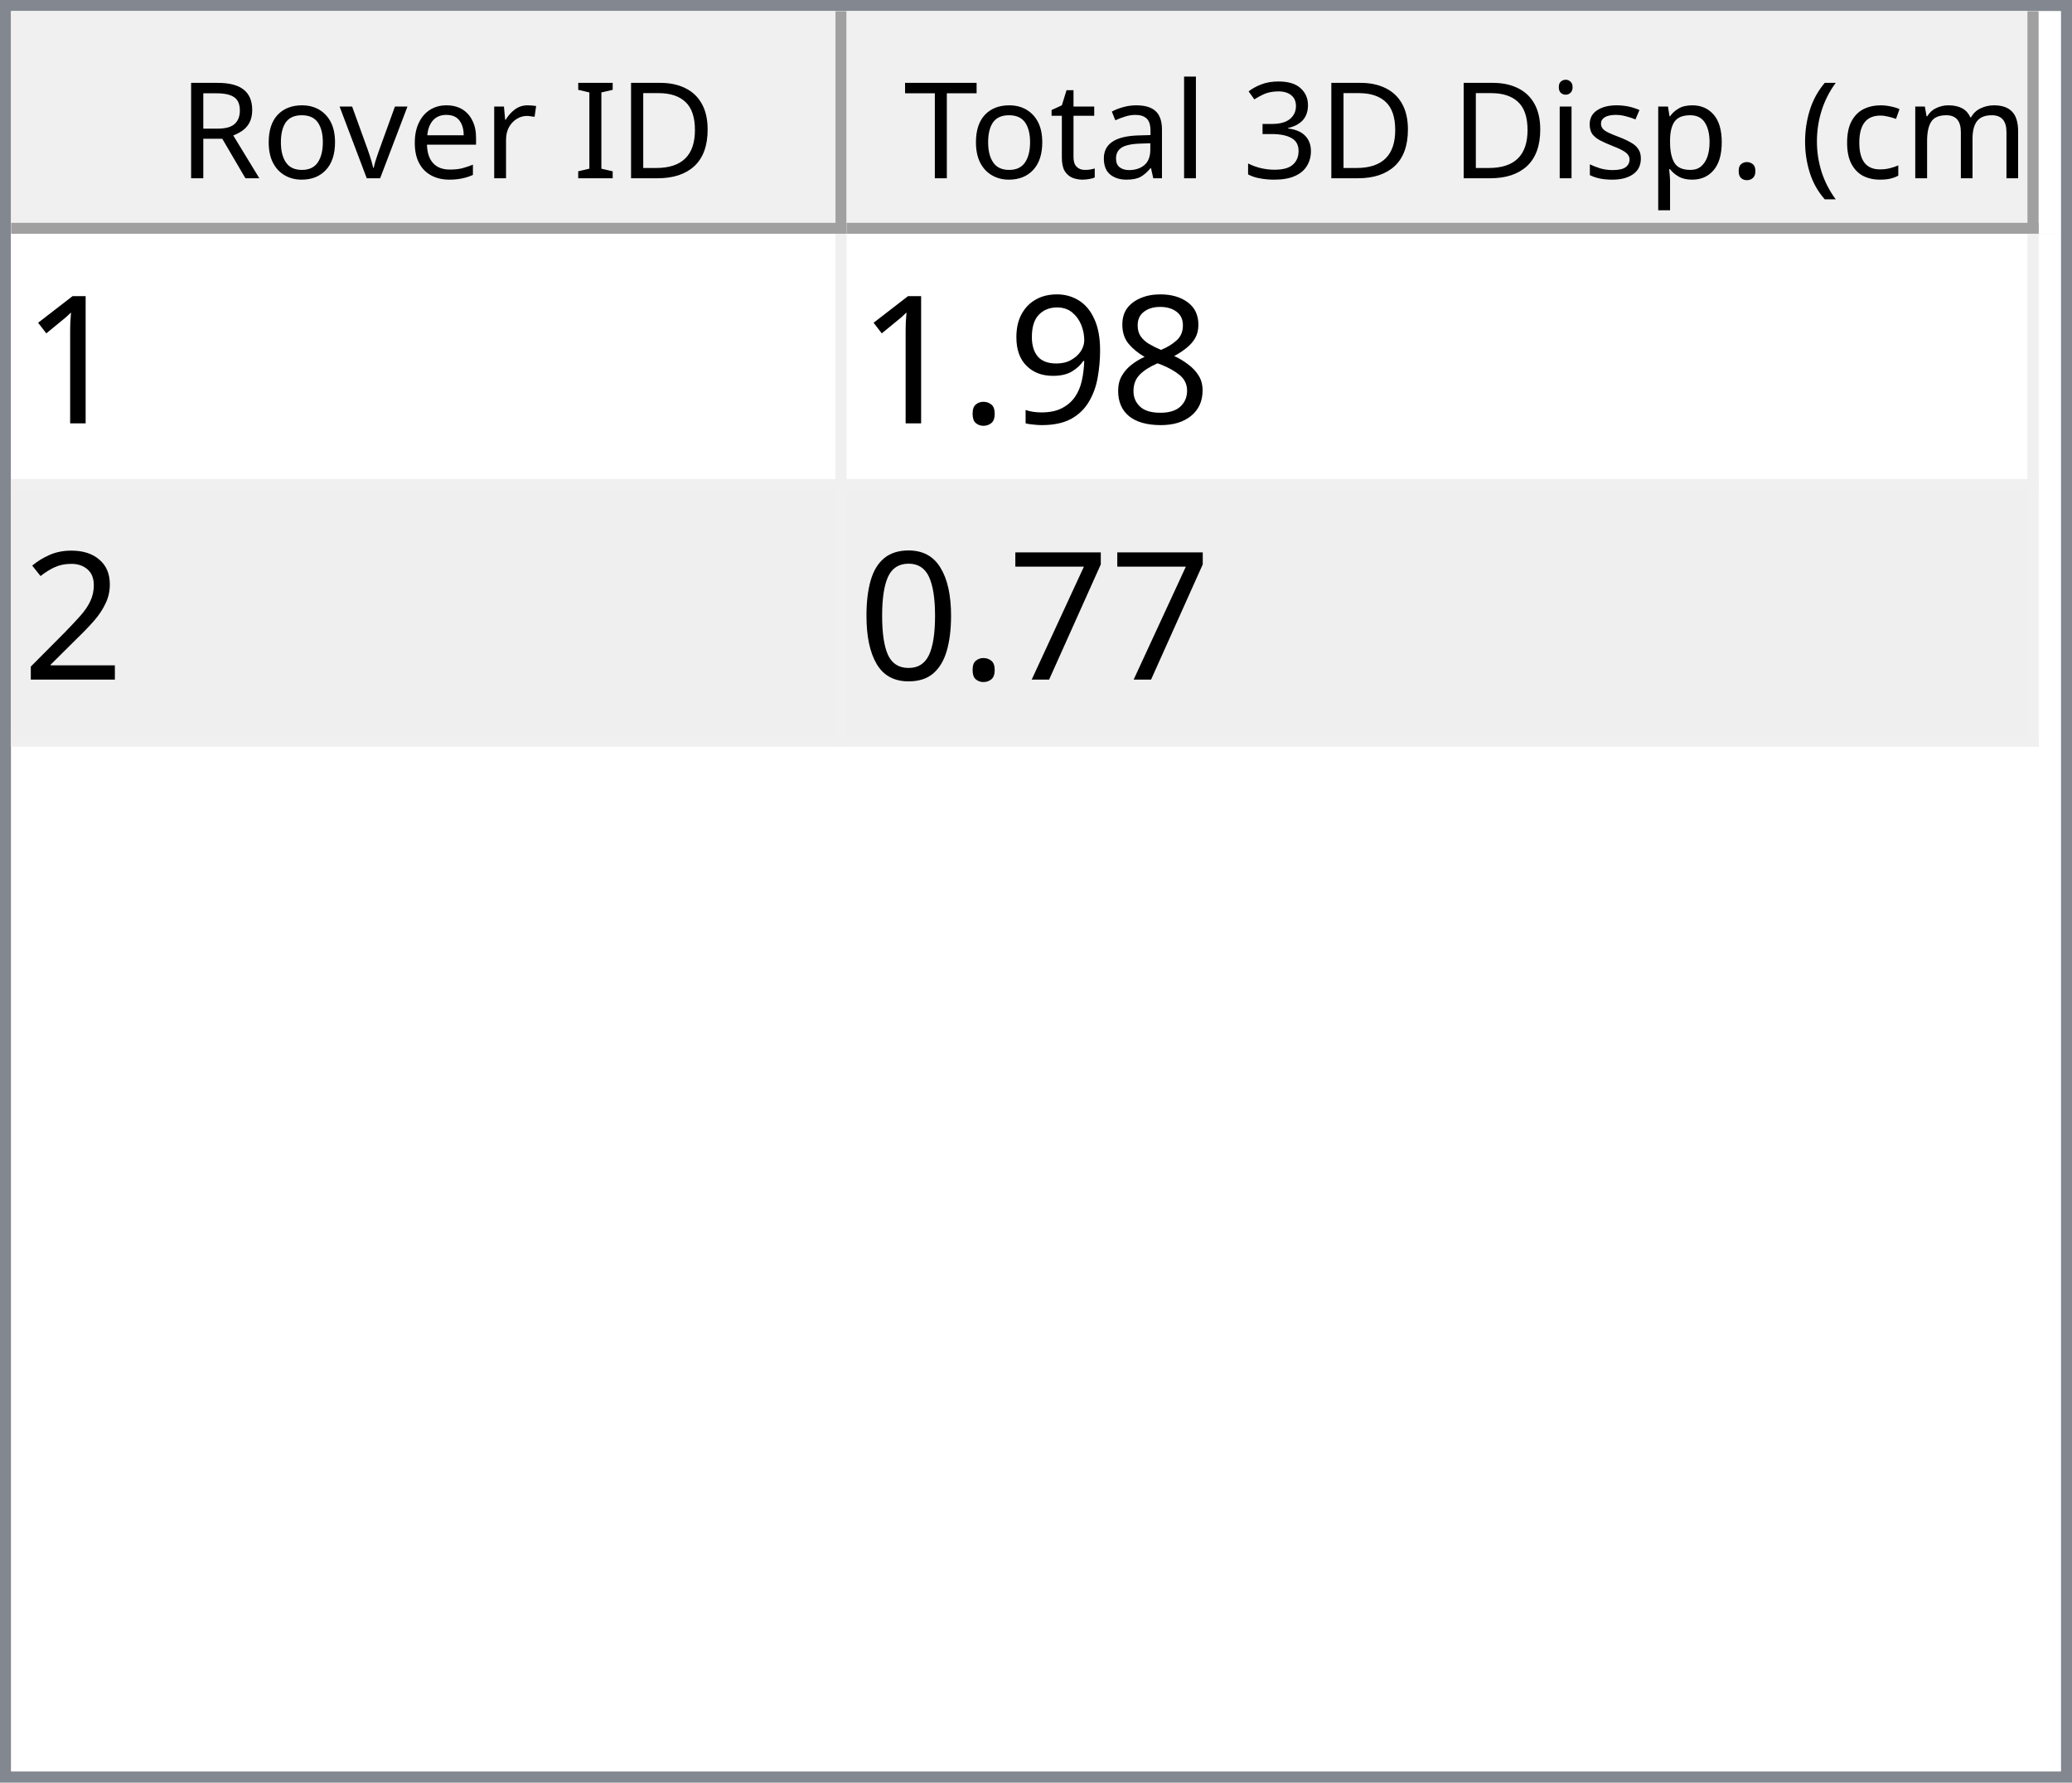
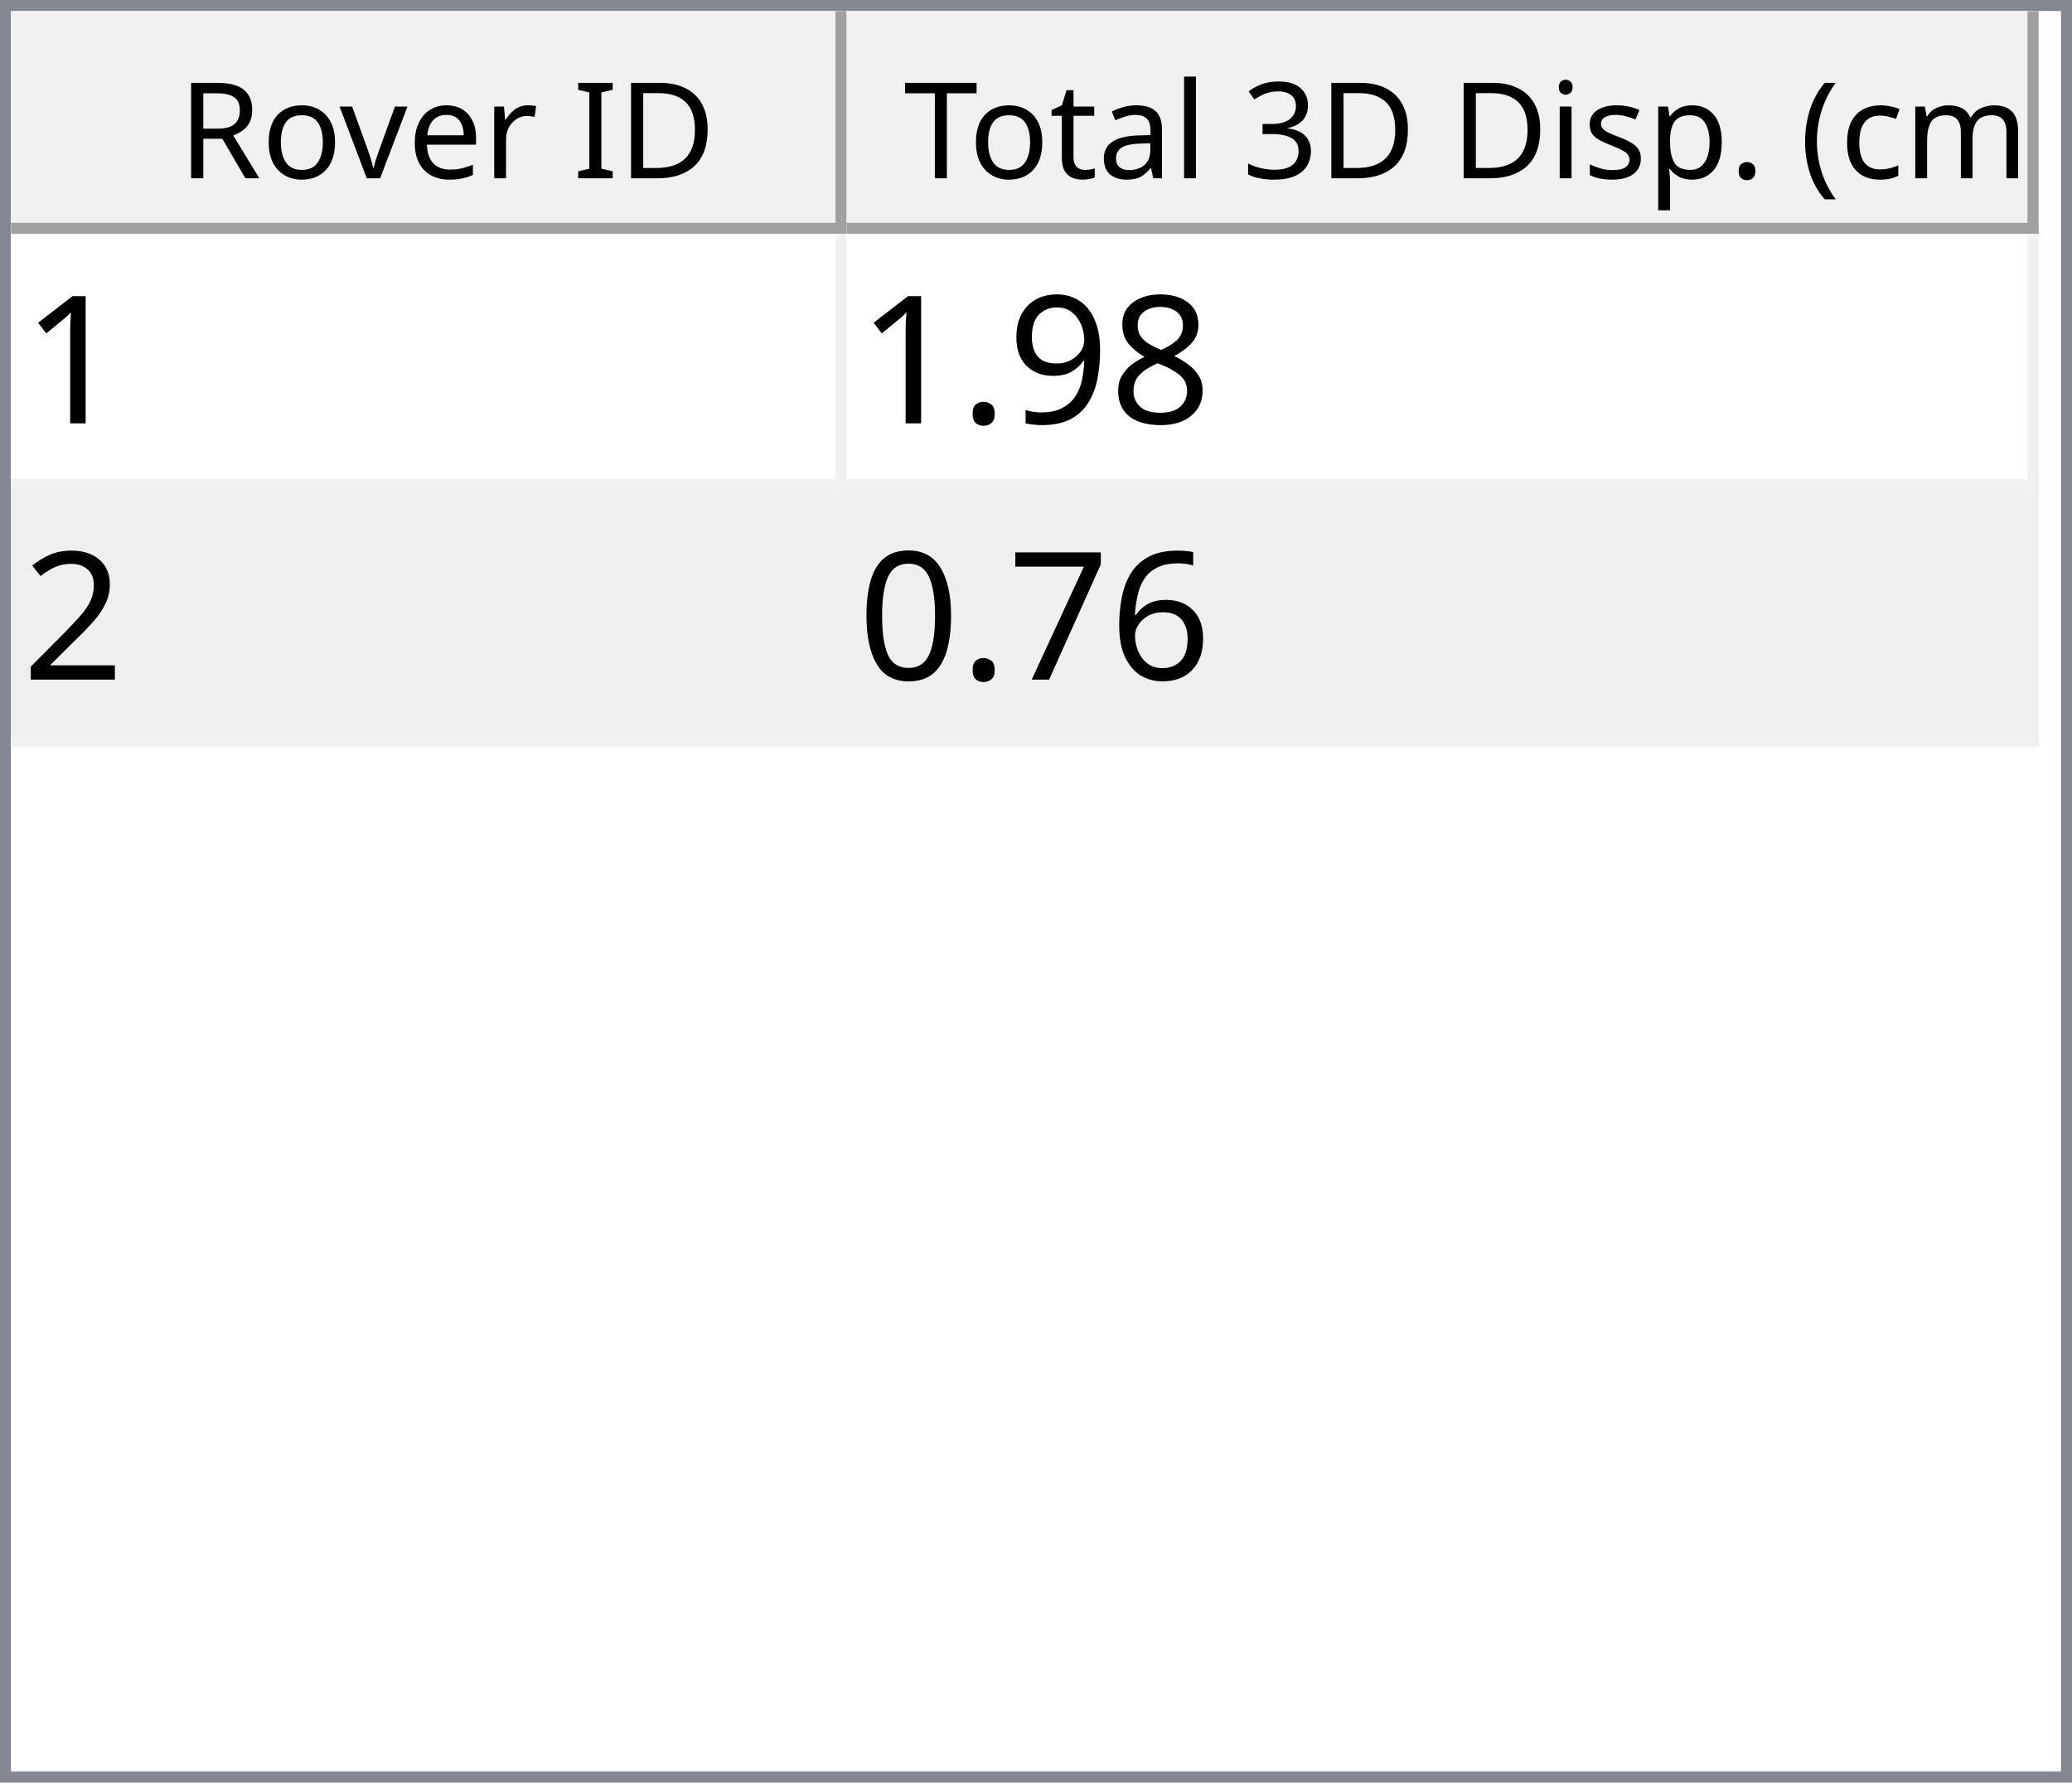
<svg xmlns="http://www.w3.org/2000/svg" style="fill-opacity:1; color-rendering:auto; color-interpolation:auto; text-rendering:auto; stroke:black; stroke-linecap:square; stroke-miterlimit:10; shape-rendering:auto; stroke-opacity:1; fill:black; stroke-dasharray:none; font-weight:normal; stroke-width:1; font-family:'Dialog'; font-style:normal; stroke-linejoin:miter; font-size:12px; stroke-dashoffset:0; image-rendering:auto;" width="186" height="160">
  <defs id="genericDefs" />
  <g>
    <defs id="defs1">
      <clipPath clipPathUnits="userSpaceOnUse" id="clipPath1">
        <path d="M0 0 L186 0 L186 160 L0 160 L0 0 Z" />
      </clipPath>
      <clipPath clipPathUnits="userSpaceOnUse" id="clipPath2">
        <path d="M0 0 L0 160 L186 160 L186 0 Z" />
      </clipPath>
      <clipPath clipPathUnits="userSpaceOnUse" id="clipPath3">
        <path d="M0 0 L0 20 L184 20 L184 0 Z" />
      </clipPath>
      <clipPath clipPathUnits="userSpaceOnUse" id="clipPath4">
        <path d="M0 0 L0 20 L75 20 L75 0 Z" />
      </clipPath>
      <clipPath clipPathUnits="userSpaceOnUse" id="clipPath5">
        <path d="M1 1 L1 19 L74 19 L74 1 Z" />
      </clipPath>
      <clipPath clipPathUnits="userSpaceOnUse" id="clipPath6">
        <path d="M0 0 L0 18 L73 18 L73 0 Z" />
      </clipPath>
      <clipPath clipPathUnits="userSpaceOnUse" id="clipPath7">
        <path d="M-0.5 -0.5 L-0.5 19.5 L74.5 19.5 L74.5 -0.5 Z" />
      </clipPath>
      <clipPath clipPathUnits="userSpaceOnUse" id="clipPath8">
        <path d="M0 0 L0 20 L107 20 L107 0 Z" />
      </clipPath>
      <clipPath clipPathUnits="userSpaceOnUse" id="clipPath9">
        <path d="M1 1 L1 19 L106 19 L106 1 Z" />
      </clipPath>
      <clipPath clipPathUnits="userSpaceOnUse" id="clipPath10">
        <path d="M0 0 L0 18 L105 18 L105 0 Z" />
      </clipPath>
      <clipPath clipPathUnits="userSpaceOnUse" id="clipPath11">
        <path d="M-0.5 -0.5 L-0.5 19.5 L106.5 19.5 L106.5 -0.5 Z" />
      </clipPath>
      <clipPath clipPathUnits="userSpaceOnUse" id="clipPath12">
        <path d="M0 0 L0 138 L184 138 L184 0 Z" />
      </clipPath>
      <clipPath clipPathUnits="userSpaceOnUse" id="clipPath13">
        <path d="M0 0 L0 46 L182 46 L182 0 Z" />
      </clipPath>
      <clipPath clipPathUnits="userSpaceOnUse" id="clipPath14">
        <path d="M-0.5 -0.5 L-0.5 45.5 L181.5 45.5 L181.5 -0.5 Z" />
      </clipPath>
      <clipPath clipPathUnits="userSpaceOnUse" id="clipPath15">
        <path d="M0 0 L0 22 L74 22 L74 0 Z" />
      </clipPath>
      <clipPath clipPathUnits="userSpaceOnUse" id="clipPath16">
        <path d="M0 0 L0 22 L106 22 L106 0 Z" />
      </clipPath>
      <font horiz-adv-x="64.551" id="font1">
        <font-face ascent="107.91" descent="25.098" units-per-em="100" style="font-style:normal; font-family:Segoe UI; font-weight:normal;" />
        <missing-glyph horiz-adv-x="64.551" d="M8.109 0 L8.109 68.266 L56.453 68.266 L56.453 0 L8.109 0 ZM15.328 7.234 L49.219 7.234 L49.219 61.031 L15.328 61.031 L15.328 7.234 Z" />
        <glyph unicode="D" horiz-adv-x="70.117" d="M9.188 0 L9.188 70.016 L28.516 70.016 Q65.531 70.016 65.531 35.891 Q65.531 19.672 55.25 9.836 Q44.969 0 27.734 0 L9.188 0 ZM17.391 62.594 L17.391 7.422 L27.828 7.422 Q41.609 7.422 49.273 14.797 Q56.938 22.172 56.938 35.688 Q56.938 62.594 28.328 62.594 L17.391 62.594 Z" />
        <glyph unicode="I" horiz-adv-x="26.611" d="M17.391 0 L9.188 0 L9.188 70.016 L17.391 70.016 L17.391 0 Z" />
        <glyph unicode=" " horiz-adv-x="27.393" d="" />
        <glyph unicode="r" horiz-adv-x="34.766" d="M34.188 41.891 Q32.078 43.5 28.125 43.5 Q23 43.5 19.555 38.672 Q16.109 33.844 16.109 25.484 L16.109 0 L8.109 0 L8.109 50 L16.109 50 L16.109 39.703 L16.312 39.703 Q18.016 44.969 21.531 47.922 Q25.047 50.875 29.391 50.875 Q32.516 50.875 34.188 50.203 L34.188 41.891 Z" />
        <glyph unicode="e" horiz-adv-x="52.295" d="M48.297 23 L12.984 23 Q13.188 14.656 17.484 10.109 Q21.781 5.562 29.297 5.562 Q37.75 5.562 44.828 11.141 L44.828 3.609 Q38.234 -1.172 27.391 -1.172 Q16.797 -1.172 10.742 5.641 Q4.688 12.453 4.688 24.812 Q4.688 36.469 11.305 43.82 Q17.922 51.172 27.734 51.172 Q37.547 51.172 42.922 44.828 Q48.297 38.484 48.297 27.203 L48.297 23 ZM40.094 29.781 Q40.047 36.719 36.75 40.578 Q33.453 44.438 27.594 44.438 Q21.922 44.438 17.969 40.383 Q14.016 36.328 13.094 29.781 L40.094 29.781 Z" />
        <glyph unicode="v" horiz-adv-x="47.9" d="M47.406 50 L27.484 0 L19.625 0 L0.688 50 L9.469 50 L22.172 13.672 Q23.578 9.672 23.922 6.688 L24.125 6.688 Q24.609 10.453 25.688 13.484 L38.969 50 L47.406 50 Z" />
        <glyph unicode="o" horiz-adv-x="58.594" d="M29 -1.172 Q17.922 -1.172 11.305 5.836 Q4.688 12.844 4.688 24.422 Q4.688 37.016 11.57 44.094 Q18.453 51.172 30.172 51.172 Q41.359 51.172 47.633 44.289 Q53.906 37.406 53.906 25.203 Q53.906 13.234 47.141 6.031 Q40.375 -1.172 29 -1.172 ZM29.594 44.438 Q21.875 44.438 17.383 39.188 Q12.891 33.938 12.891 24.703 Q12.891 15.828 17.43 10.695 Q21.969 5.562 29.594 5.562 Q37.359 5.562 41.531 10.594 Q45.703 15.625 45.703 24.906 Q45.703 34.281 41.531 39.359 Q37.359 44.438 29.594 44.438 Z" />
        <glyph unicode="R" horiz-adv-x="59.814" d="M59.375 0 L49.609 0 L37.891 19.625 Q36.281 22.359 34.766 24.289 Q33.25 26.219 31.664 27.438 Q30.078 28.656 28.25 29.219 Q26.422 29.781 24.125 29.781 L17.391 29.781 L17.391 0 L9.188 0 L9.188 70.016 L30.078 70.016 Q34.672 70.016 38.555 68.867 Q42.438 67.719 45.289 65.375 Q48.141 63.031 49.758 59.547 Q51.375 56.062 51.375 51.375 Q51.375 47.703 50.273 44.656 Q49.172 41.609 47.148 39.211 Q45.125 36.812 42.266 35.133 Q39.406 33.453 35.844 32.516 L35.844 32.328 Q37.594 31.547 38.891 30.547 Q40.188 29.547 41.359 28.18 Q42.531 26.812 43.68 25.078 Q44.828 23.344 46.234 21.047 L59.375 0 ZM17.391 62.594 L17.391 37.203 L28.516 37.203 Q31.594 37.203 34.203 38.133 Q36.812 39.062 38.719 40.797 Q40.625 42.531 41.703 45.047 Q42.781 47.562 42.781 50.688 Q42.781 56.297 39.141 59.445 Q35.5 62.594 28.609 62.594 L17.391 62.594 Z" />
        <glyph unicode=")" horiz-adv-x="30.176" d="M8.297 -15.922 L1.172 -15.922 Q16.406 2.344 16.406 26.812 Q16.406 51.469 1.078 70.016 L8.297 70.016 Q23.531 52.156 23.531 26.703 Q23.531 1.375 8.297 -15.922 Z" />
        <glyph unicode="m" horiz-adv-x="86.133" d="M79.109 0 L71.094 0 L71.094 28.719 Q71.094 37.016 68.531 40.727 Q65.969 44.438 59.906 44.438 Q54.781 44.438 51.195 39.75 Q47.609 35.062 47.609 28.516 L47.609 0 L39.594 0 L39.594 29.688 Q39.594 44.438 28.219 44.438 Q22.953 44.438 19.531 40.016 Q16.109 35.594 16.109 28.516 L16.109 0 L8.109 0 L8.109 50 L16.109 50 L16.109 42.094 L16.312 42.094 Q21.625 51.172 31.844 51.172 Q36.969 51.172 40.773 48.312 Q44.578 45.453 46 40.828 Q51.562 51.172 62.594 51.172 Q79.109 51.172 79.109 30.812 L79.109 0 Z" />
        <glyph unicode="c" horiz-adv-x="46.191" d="M42.188 2.297 Q36.422 -1.172 28.516 -1.172 Q17.828 -1.172 11.258 5.789 Q4.688 12.75 4.688 23.828 Q4.688 36.188 11.766 43.68 Q18.844 51.172 30.672 51.172 Q37.25 51.172 42.281 48.734 L42.281 40.531 Q36.719 44.438 30.375 44.438 Q22.703 44.438 17.797 38.945 Q12.891 33.453 12.891 24.516 Q12.891 15.719 17.508 10.641 Q22.125 5.562 29.891 5.562 Q36.422 5.562 42.188 9.906 L42.188 2.297 Z" />
        <glyph unicode="(" horiz-adv-x="30.176" d="M29.109 -15.922 L21.969 -15.922 Q6.844 1.375 6.844 26.703 Q6.844 52.156 21.969 70.016 L29.203 70.016 Q13.875 51.469 13.875 26.812 Q13.875 2.344 29.109 -15.922 Z" />
        <glyph unicode="." horiz-adv-x="21.68" d="M10.891 -1.078 Q8.641 -1.078 7.055 0.539 Q5.469 2.156 5.469 4.391 Q5.469 6.641 7.055 8.273 Q8.641 9.906 10.891 9.906 Q13.188 9.906 14.797 8.273 Q16.406 6.641 16.406 4.391 Q16.406 2.156 14.797 0.539 Q13.188 -1.078 10.891 -1.078 Z" />
        <glyph unicode="p" horiz-adv-x="58.789" d="M16.312 7.234 L16.109 7.234 L16.109 -23 L8.109 -23 L8.109 50 L16.109 50 L16.109 41.219 L16.312 41.219 Q22.219 51.172 33.594 51.172 Q43.266 51.172 48.688 44.461 Q54.109 37.75 54.109 26.469 Q54.109 13.922 48 6.375 Q41.891 -1.172 31.297 -1.172 Q21.578 -1.172 16.312 7.234 ZM16.109 27.391 L16.109 20.406 Q16.109 14.203 20.141 9.883 Q24.172 5.562 30.375 5.562 Q37.641 5.562 41.773 11.133 Q45.906 16.703 45.906 26.609 Q45.906 34.969 42.047 39.703 Q38.188 44.438 31.594 44.438 Q24.609 44.438 20.359 39.578 Q16.109 34.719 16.109 27.391 Z" />
        <glyph unicode="s" horiz-adv-x="42.432" d="M5.078 1.812 L5.078 10.406 Q11.625 5.562 19.484 5.562 Q30.031 5.562 30.031 12.594 Q30.031 14.594 29.125 15.992 Q28.219 17.391 26.68 18.461 Q25.141 19.531 23.07 20.383 Q21 21.234 18.609 22.172 Q15.281 23.484 12.766 24.828 Q10.25 26.172 8.57 27.859 Q6.891 29.547 6.031 31.695 Q5.172 33.844 5.172 36.719 Q5.172 40.234 6.789 42.945 Q8.406 45.656 11.086 47.484 Q13.766 49.312 17.211 50.242 Q20.656 51.172 24.312 51.172 Q30.812 51.172 35.938 48.922 L35.938 40.828 Q30.422 44.438 23.25 44.438 Q21 44.438 19.195 43.922 Q17.391 43.406 16.094 42.477 Q14.797 41.547 14.086 40.258 Q13.375 38.969 13.375 37.406 Q13.375 35.453 14.086 34.133 Q14.797 32.812 16.164 31.789 Q17.531 30.766 19.484 29.938 Q21.438 29.109 23.922 28.125 Q27.25 26.859 29.883 25.516 Q32.516 24.172 34.375 22.484 Q36.234 20.797 37.234 18.602 Q38.234 16.406 38.234 13.375 Q38.234 9.672 36.602 6.938 Q34.969 4.203 32.234 2.398 Q29.5 0.594 25.93 -0.289 Q22.359 -1.172 18.453 -1.172 Q10.75 -1.172 5.078 1.812 Z" />
        <glyph unicode="i" horiz-adv-x="24.219" d="M12.203 62.703 Q10.062 62.703 8.547 64.164 Q7.031 65.625 7.031 67.875 Q7.031 70.125 8.547 71.609 Q10.062 73.094 12.203 73.094 Q14.406 73.094 15.945 71.609 Q17.484 70.125 17.484 67.875 Q17.484 65.719 15.945 64.211 Q14.406 62.703 12.203 62.703 ZM16.109 0 L8.109 0 L8.109 50 L16.109 50 L16.109 0 Z" />
        <glyph unicode="3" horiz-adv-x="53.906" d="M46.531 19.828 Q46.531 15.094 44.75 11.211 Q42.969 7.328 39.719 4.57 Q36.469 1.812 31.93 0.297 Q27.391 -1.219 21.922 -1.219 Q11.922 -1.219 6 2.594 L6 11.188 Q13.094 5.609 22.219 5.609 Q25.875 5.609 28.828 6.539 Q31.781 7.469 33.906 9.227 Q36.031 10.984 37.18 13.477 Q38.328 15.969 38.328 19.094 Q38.328 32.812 18.797 32.812 L12.984 32.812 L12.984 39.594 L18.5 39.594 Q35.797 39.594 35.797 52.484 Q35.797 64.406 22.609 64.406 Q15.188 64.406 8.688 59.422 L8.688 67.188 Q15.375 71.188 24.609 71.188 Q29 71.188 32.57 69.969 Q36.141 68.75 38.68 66.555 Q41.219 64.359 42.609 61.281 Q44 58.203 44 54.5 Q44 40.672 30.031 36.719 L30.031 36.531 Q33.594 36.141 36.625 34.797 Q39.656 33.453 41.852 31.305 Q44.047 29.156 45.289 26.25 Q46.531 23.344 46.531 19.828 Z" />
        <glyph unicode="l" horiz-adv-x="24.219" d="M16.109 0 L8.109 0 L8.109 74.031 L16.109 74.031 L16.109 0 Z" />
        <glyph unicode="a" horiz-adv-x="50.879" d="M43.891 0 L35.891 0 L35.891 7.812 L35.688 7.812 Q30.469 -1.172 20.312 -1.172 Q12.844 -1.172 8.617 2.781 Q4.391 6.734 4.391 13.281 Q4.391 27.297 20.906 29.594 L35.891 31.688 Q35.891 44.438 25.594 44.438 Q16.547 44.438 9.281 38.281 L9.281 46.484 Q16.656 51.172 26.266 51.172 Q43.891 51.172 43.891 32.516 L43.891 0 ZM35.891 25.297 L23.828 23.641 Q18.266 22.859 15.43 20.875 Q12.594 18.891 12.594 13.875 Q12.594 10.203 15.211 7.883 Q17.828 5.562 22.172 5.562 Q28.125 5.562 32.008 9.742 Q35.891 13.922 35.891 20.312 L35.891 25.297 Z" />
        <glyph unicode="t" horiz-adv-x="33.887" d="M31.297 0.484 Q28.469 -1.078 23.828 -1.078 Q10.688 -1.078 10.688 13.578 L10.688 43.172 L2.094 43.172 L2.094 50 L10.688 50 L10.688 62.203 L18.703 64.797 L18.703 50 L31.297 50 L31.297 43.172 L18.703 43.172 L18.703 14.984 Q18.703 9.969 20.414 7.82 Q22.125 5.672 26.078 5.672 Q29.109 5.672 31.297 7.328 L31.297 0.484 Z" />
        <glyph unicode="T" horiz-adv-x="52.393" d="M50.594 62.594 L30.375 62.594 L30.375 0 L22.172 0 L22.172 62.594 L2 62.594 L2 70.016 L50.594 70.016 L50.594 62.594 Z" />
      </font>
      <font horiz-adv-x="75.0" id="font2">
        <font-face ascent="100.537" descent="21.973" units-per-em="100" style="font-style:normal; font-family:sans-serif; font-weight:normal;" />
        <missing-glyph horiz-adv-x="75.0" d="M12.5 0 L12.5 62.5 L62.5 62.5 L62.5 0 L12.5 0 ZM14.062 1.562 L60.938 1.562 L60.938 60.938 L14.062 60.938 L14.062 1.562 Z" />
        <glyph unicode="1" horiz-adv-x="55.615" d="M37.25 0 L28.469 0 L28.469 56 Q25.297 52.984 20.141 49.953 Q14.984 46.922 10.891 45.406 L10.891 53.906 Q18.266 57.375 23.781 62.305 Q29.297 67.234 31.594 71.875 L37.25 71.875 L37.25 0 Z" />
        <glyph unicode="8" horiz-adv-x="55.615" d="M17.672 38.812 Q12.203 40.828 9.57 44.539 Q6.938 48.25 6.938 53.422 Q6.938 61.234 12.555 66.555 Q18.172 71.875 27.484 71.875 Q36.859 71.875 42.578 66.43 Q48.297 60.984 48.297 53.172 Q48.297 48.188 45.68 44.508 Q43.062 40.828 37.75 38.812 Q44.344 36.672 47.781 31.883 Q51.219 27.094 51.219 20.453 Q51.219 11.281 44.727 5.031 Q38.234 -1.219 27.641 -1.219 Q17.047 -1.219 10.547 5.055 Q4.047 11.328 4.047 20.703 Q4.047 27.688 7.594 32.398 Q11.141 37.109 17.672 38.812 ZM15.922 53.719 Q15.922 48.641 19.195 45.414 Q22.469 42.188 27.688 42.188 Q32.766 42.188 36.016 45.383 Q39.266 48.578 39.266 53.219 Q39.266 58.062 35.914 61.359 Q32.562 64.656 27.594 64.656 Q22.562 64.656 19.242 61.43 Q15.922 58.203 15.922 53.719 ZM13.094 20.656 Q13.094 16.891 14.875 13.375 Q16.656 9.859 20.172 7.93 Q23.688 6 27.734 6 Q34.031 6 38.133 10.055 Q42.234 14.109 42.234 20.359 Q42.234 26.703 38.016 30.859 Q33.797 35.016 27.438 35.016 Q21.234 35.016 17.164 30.914 Q13.094 26.812 13.094 20.656 Z" />
        <glyph unicode="9" horiz-adv-x="55.615" d="M5.469 16.547 L13.922 17.328 Q14.984 11.375 18.016 8.688 Q21.047 6 25.781 6 Q29.828 6 32.883 7.859 Q35.938 9.719 37.891 12.82 Q39.844 15.922 41.164 21.195 Q42.484 26.469 42.484 31.938 Q42.484 32.516 42.438 33.688 Q39.797 29.5 35.234 26.883 Q30.672 24.266 25.344 24.266 Q16.453 24.266 10.305 30.711 Q4.156 37.156 4.156 47.703 Q4.156 58.594 10.578 65.234 Q17 71.875 26.656 71.875 Q33.641 71.875 39.43 68.117 Q45.219 64.359 48.219 57.398 Q51.219 50.438 51.219 37.25 Q51.219 23.531 48.242 15.406 Q45.266 7.281 39.383 3.031 Q33.5 -1.219 25.594 -1.219 Q17.188 -1.219 11.867 3.445 Q6.547 8.109 5.469 16.547 ZM41.453 48.141 Q41.453 55.719 37.43 60.156 Q33.406 64.594 27.734 64.594 Q21.875 64.594 17.531 59.812 Q13.188 55.031 13.188 47.406 Q13.188 40.578 17.312 36.305 Q21.438 32.031 27.484 32.031 Q33.594 32.031 37.523 36.305 Q41.453 40.578 41.453 48.141 Z" />
        <glyph unicode="." horiz-adv-x="27.783" d="M9.078 0 L9.078 10.016 L19.094 10.016 L19.094 0 L9.078 0 Z" />
        <glyph unicode="2" horiz-adv-x="55.615" d="M50.344 8.453 L50.344 0 L3.031 0 Q2.938 3.172 4.047 6.109 Q5.859 10.938 9.836 15.625 Q13.812 20.312 21.344 26.469 Q33.016 36.031 37.117 41.625 Q41.219 47.219 41.219 52.203 Q41.219 57.422 37.477 61.008 Q33.734 64.594 27.734 64.594 Q21.391 64.594 17.578 60.789 Q13.766 56.984 13.719 50.25 L4.688 51.172 Q5.609 61.281 11.664 66.578 Q17.719 71.875 27.938 71.875 Q38.234 71.875 44.242 66.164 Q50.25 60.453 50.25 52 Q50.25 47.703 48.492 43.555 Q46.734 39.406 42.656 34.812 Q38.578 30.219 29.109 22.219 Q21.188 15.578 18.945 13.211 Q16.703 10.844 15.234 8.453 L50.344 8.453 Z" />
+         <glyph unicode="6" horiz-adv-x="55.615" d="M49.75 54.047 L41.016 53.375 Q39.844 58.547 37.703 60.891 Q34.125 64.656 28.906 64.656 Q24.703 64.656 21.531 62.312 Q17.391 59.281 14.992 53.469 Q12.594 47.656 12.5 36.922 Q15.672 41.75 20.266 44.094 Q24.859 46.438 29.891 46.438 Q38.672 46.438 44.852 39.969 Q51.031 33.5 51.031 23.25 Q51.031 16.5 48.125 10.719 Q45.219 4.938 40.141 1.859 Q35.062 -1.219 28.609 -1.219 Q17.625 -1.219 10.695 6.859 Q3.766 14.938 3.766 33.5 Q3.766 54.25 11.422 63.672 Q18.109 71.875 29.438 71.875 Q37.891 71.875 43.289 67.141 Q48.688 62.406 49.75 54.047 ZM13.875 23.188 Q13.875 18.656 15.797 14.508 Q17.719 10.359 21.188 8.18 Q24.656 6 28.469 6 Q34.031 6 38.039 10.492 Q42.047 14.984 42.047 22.703 Q42.047 30.125 38.086 34.398 Q34.125 38.672 28.125 38.672 Q22.172 38.672 18.023 34.398 Q13.875 30.125 13.875 23.188 Z" />
        <glyph unicode="7" horiz-adv-x="55.615" d="M4.734 62.203 L4.734 70.656 L51.078 70.656 L51.078 63.812 Q44.234 56.547 37.523 44.484 Q30.812 32.422 27.156 19.672 Q24.516 10.688 23.781 0 L14.75 0 Q14.891 8.453 18.062 20.414 Q21.234 32.375 27.172 43.484 Q33.109 54.594 39.797 62.203 L4.734 62.203 Z" />
        <glyph unicode="0" horiz-adv-x="55.615" d="M4.156 35.297 Q4.156 48 6.766 55.742 Q9.375 63.484 14.523 67.68 Q19.672 71.875 27.484 71.875 Q33.25 71.875 37.594 69.555 Q41.938 67.234 44.773 62.867 Q47.609 58.5 49.219 52.227 Q50.828 45.953 50.828 35.297 Q50.828 22.703 48.242 14.969 Q45.656 7.234 40.508 3.008 Q35.359 -1.219 27.484 -1.219 Q17.141 -1.219 11.234 6.203 Q4.156 15.141 4.156 35.297 ZM13.188 35.297 Q13.188 17.672 17.312 11.836 Q21.438 6 27.484 6 Q33.547 6 37.672 11.859 Q41.797 17.719 41.797 35.297 Q41.797 52.984 37.672 58.789 Q33.547 64.594 27.391 64.594 Q21.344 64.594 17.719 59.469 Q13.188 52.938 13.188 35.297 Z" />
      </font>
    </defs>
    <g style="fill:white; stroke:white;">
      <rect x="0" y="0" width="186" style="clip-path:url(#clipPath1); stroke:none;" height="160" />
    </g>
    <g style="fill:white; text-rendering:optimizeSpeed; color-rendering:optimizeSpeed; image-rendering:optimizeSpeed; shape-rendering:crispEdges; stroke:white; color-interpolation:sRGB;">
      <rect x="0" width="186" height="160" y="0" style="stroke:none;" />
      <path style="stroke:none;" d="M0 160 L186 160 L186 0 L0 0 Z" />
    </g>
    <g style="fill:rgb(240,240,240); font-family:'Segoe UI'; stroke:rgb(240,240,240);">
      <rect x="0" y="0" width="186" style="clip-path:url(#clipPath2); stroke:none;" height="160" />
    </g>
    <g style="fill:rgb(130,135,144); font-family:'Segoe UI'; stroke:rgb(130,135,144);">
      <path d="M0 0 L186 0 L186 160 L0 160 L0 0 ZM1 1 L185 1 L185 159 L1 159 L1 1 Z" style="fill-rule:evenodd; clip-path:url(#clipPath2); stroke:none;" />
    </g>
    <g style="fill:white; font-family:'Segoe UI'; stroke:white;" transform="translate(1,1)">
      <rect x="0" y="0" width="184" style="clip-path:url(#clipPath3); stroke:none;" height="20" />
    </g>
    <g style="fill:rgb(240,240,240); font-family:'Segoe UI'; stroke:rgb(240,240,240);" transform="translate(1,1)">
      <rect x="0" y="0" width="75" style="clip-path:url(#clipPath4); stroke:none;" height="20" />
    </g>
    <g style="font-family:'Segoe UI';" transform="translate(2,2)">
      <text x="14" xml:space="preserve" y="14" style="clip-path:url(#clipPath6); stroke:none;">Rover ID</text>
    </g>
    <g style="fill:rgb(160,160,160); font-family:'Segoe UI'; stroke:rgb(160,160,160); stroke-linejoin:bevel;" transform="translate(1.5,1.5)">
      <line x1="74" x2="74" y1="0" style="fill:none; clip-path:url(#clipPath7);" y2="19" />
    </g>
    <g style="fill:rgb(160,160,160); font-family:'Segoe UI'; stroke:rgb(160,160,160); stroke-linejoin:bevel;" transform="matrix(1,0,0,1,1,1) translate(0.5,0.5)">
      <line x1="0" x2="74" y1="19" style="fill:none; clip-path:url(#clipPath7);" y2="19" />
    </g>
    <g style="fill:rgb(240,240,240); font-family:'Segoe UI'; stroke:rgb(240,240,240);" transform="translate(76,1)">
      <rect x="0" y="0" width="107" style="clip-path:url(#clipPath8); stroke:none;" height="20" />
    </g>
    <g style="font-family:'Segoe UI';" transform="translate(77,2)">
      <text x="1" xml:space="preserve" y="14" style="clip-path:url(#clipPath10); stroke:none;"> Total 3D Disp. (cm)</text>
    </g>
    <g style="fill:rgb(160,160,160); font-family:'Segoe UI'; stroke:rgb(160,160,160); stroke-linejoin:bevel;" transform="translate(76.5,1.5)">
      <line x1="106" x2="106" y1="0" style="fill:none; clip-path:url(#clipPath11);" y2="19" />
    </g>
    <g style="fill:rgb(160,160,160); font-family:'Segoe UI'; stroke:rgb(160,160,160); stroke-linejoin:bevel;" transform="matrix(1,0,0,1,76,1) translate(0.5,0.5)">
      <line x1="0" x2="106" y1="19" style="fill:none; clip-path:url(#clipPath11);" y2="19" />
    </g>
    <g style="fill:white; font-family:'Segoe UI'; stroke:white;" transform="translate(1,21)">
      <rect x="0" y="0" width="184" style="clip-path:url(#clipPath12); stroke:none;" height="138" />
    </g>
    <g style="fill:rgb(240,240,240); font-size:16px; font-family:sans-serif; stroke:rgb(240,240,240);" transform="translate(1,21)">
      <rect x="0" y="0" width="182" style="clip-path:url(#clipPath13); stroke:none;" height="46" />
      <line transform="translate(0.5,0.5)" x1="0" x2="181" y1="22" style="clip-path:url(#clipPath14); fill:none; stroke-linejoin:bevel;" y2="22" />
    </g>
    <g transform="matrix(1,0,0,1,1,21) translate(0.5,0.5)" style="fill:rgb(240,240,240); font-size:16px; font-family:sans-serif; stroke:rgb(240,240,240); stroke-linejoin:bevel;">
      <line x1="0" x2="181" y1="45" style="fill:none; clip-path:url(#clipPath14);" y2="45" />
    </g>
    <g transform="matrix(1,0,0,1,1,21) translate(0.5,0.5)" style="fill:rgb(240,240,240); font-size:16px; font-family:sans-serif; stroke:rgb(240,240,240); stroke-linejoin:bevel;">
      <line x1="74" x2="74" y1="0" style="fill:none; clip-path:url(#clipPath14);" y2="45" />
    </g>
    <g transform="matrix(1,0,0,1,1,21) translate(0.5,0.5)" style="fill:rgb(240,240,240); font-size:16px; font-family:sans-serif; stroke:rgb(240,240,240); stroke-linejoin:bevel;">
      <line x1="181" x2="181" y1="0" style="fill:none; clip-path:url(#clipPath14);" y2="45" />
    </g>
    <g style="fill:white; font-size:16px; font-family:sans-serif; stroke:white;" transform="matrix(1,0,0,1,1,21)">
      <rect x="0" y="0" width="74" style="clip-path:url(#clipPath15); stroke:none;" height="22" />
      <text x="1" y="17" style="fill:black; clip-path:url(#clipPath15); stroke:none;" xml:space="preserve">1</text>
    </g>
    <g style="fill:white; font-size:16px; font-family:sans-serif; stroke:white;" transform="matrix(1,0,0,1,1,21) translate(75,0)">
      <rect x="0" y="0" width="106" style="clip-path:url(#clipPath16); stroke:none;" height="22" />
      <text x="1" y="17" style="fill:black; clip-path:url(#clipPath16); stroke:none;" xml:space="preserve">1.98</text>
    </g>
    <g style="fill:rgb(239,239,239); font-size:16px; font-family:sans-serif; stroke:rgb(239,239,239);" transform="matrix(1,0,0,1,1,21) translate(0,23)">
      <rect x="0" y="0" width="74" style="clip-path:url(#clipPath15); stroke:none;" height="22" />
      <text x="1" y="17" style="fill:black; clip-path:url(#clipPath15); stroke:none;" xml:space="preserve">2</text>
    </g>
    <g style="fill:rgb(239,239,239); font-size:16px; font-family:sans-serif; stroke:rgb(239,239,239);" transform="matrix(1,0,0,1,1,21) translate(75,23)">
      <rect x="0" y="0" width="106" style="clip-path:url(#clipPath16); stroke:none;" height="22" />
-       <text x="1" y="17" style="fill:black; clip-path:url(#clipPath16); stroke:none;" xml:space="preserve">0.77</text>
+       <text x="1" y="17" style="fill:black; clip-path:url(#clipPath16); stroke:none;" xml:space="preserve">0.76</text>
    </g>
  </g>
</svg>
